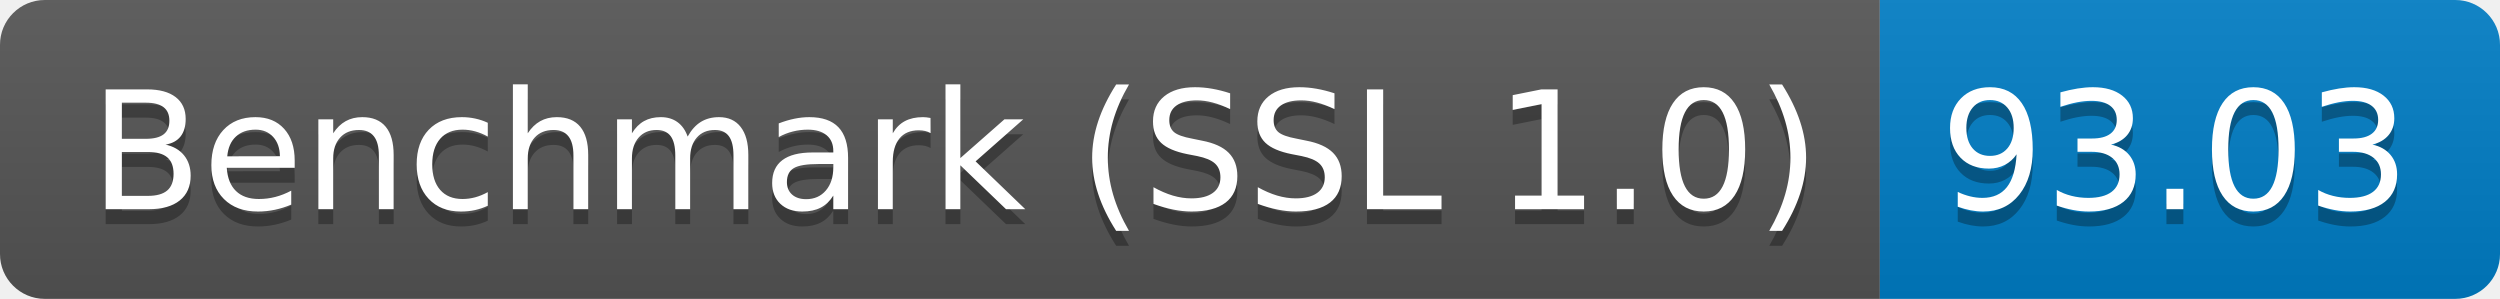
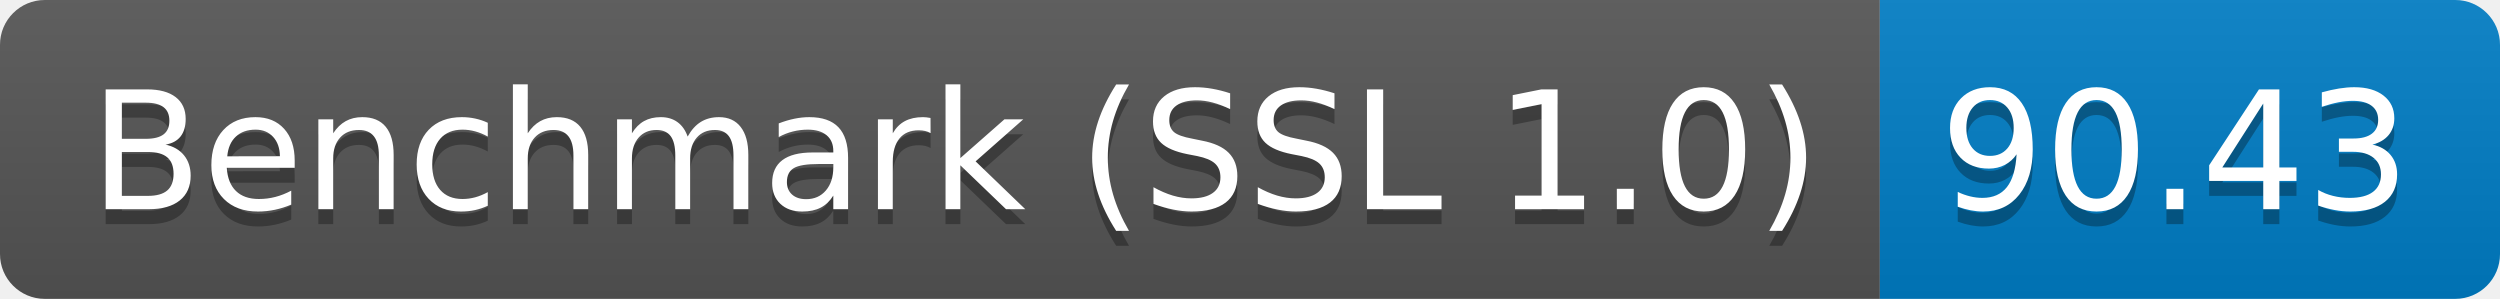
<svg xmlns="http://www.w3.org/2000/svg" height="20" width="167.3">
  <linearGradient id="smooth" x2="0" y2="100%">
    <stop offset="0" stop-color="#bbb" stop-opacity=".1" />
    <stop offset="1" stop-opacity=".1" />
  </linearGradient>
  <clipPath id="round">
    <rect fill="#fff" height="20" rx="3" width="167.3" />
  </clipPath>
  <g clip-path="url(#round)">
    <rect fill="#555" height="20" width="125.8" />
    <rect fill="#007ec6" height="20" width="41.5" x="125.8" />
    <rect fill="url(#smooth)" height="20" width="167.3" />
  </g>
  <g fill="#fff" font-family="DejaVu Sans,Verdana,Geneva,sans-serif" font-size="110" text-anchor="middle">
    <text fill="#010101" fill-opacity=".3" lengthAdjust="spacing" textLength="1158.0" transform="scale(0.1)" x="639.0" y="150">Benchmark (SSL 1.0)</text>
    <text lengthAdjust="spacing" textLength="1158.0" transform="scale(0.1)" x="639.0" y="140">Benchmark (SSL 1.0)</text>
-     <text fill="#010101" fill-opacity=".3" lengthAdjust="spacing" textLength="315.0" transform="scale(0.1)" x="1455.5" y="150">93.03</text>
-     <text lengthAdjust="spacing" textLength="315.0" transform="scale(0.1)" x="1455.5" y="140">93.03</text>
+     <text fill="#010101" fill-opacity=".3" lengthAdjust="spacing" textLength="315.0" transform="scale(0.1)" x="1455.5" y="150">90.43</text>
+     <text lengthAdjust="spacing" textLength="315.0" transform="scale(0.1)" x="1455.5" y="140">90.43</text>
  </g>
</svg>
